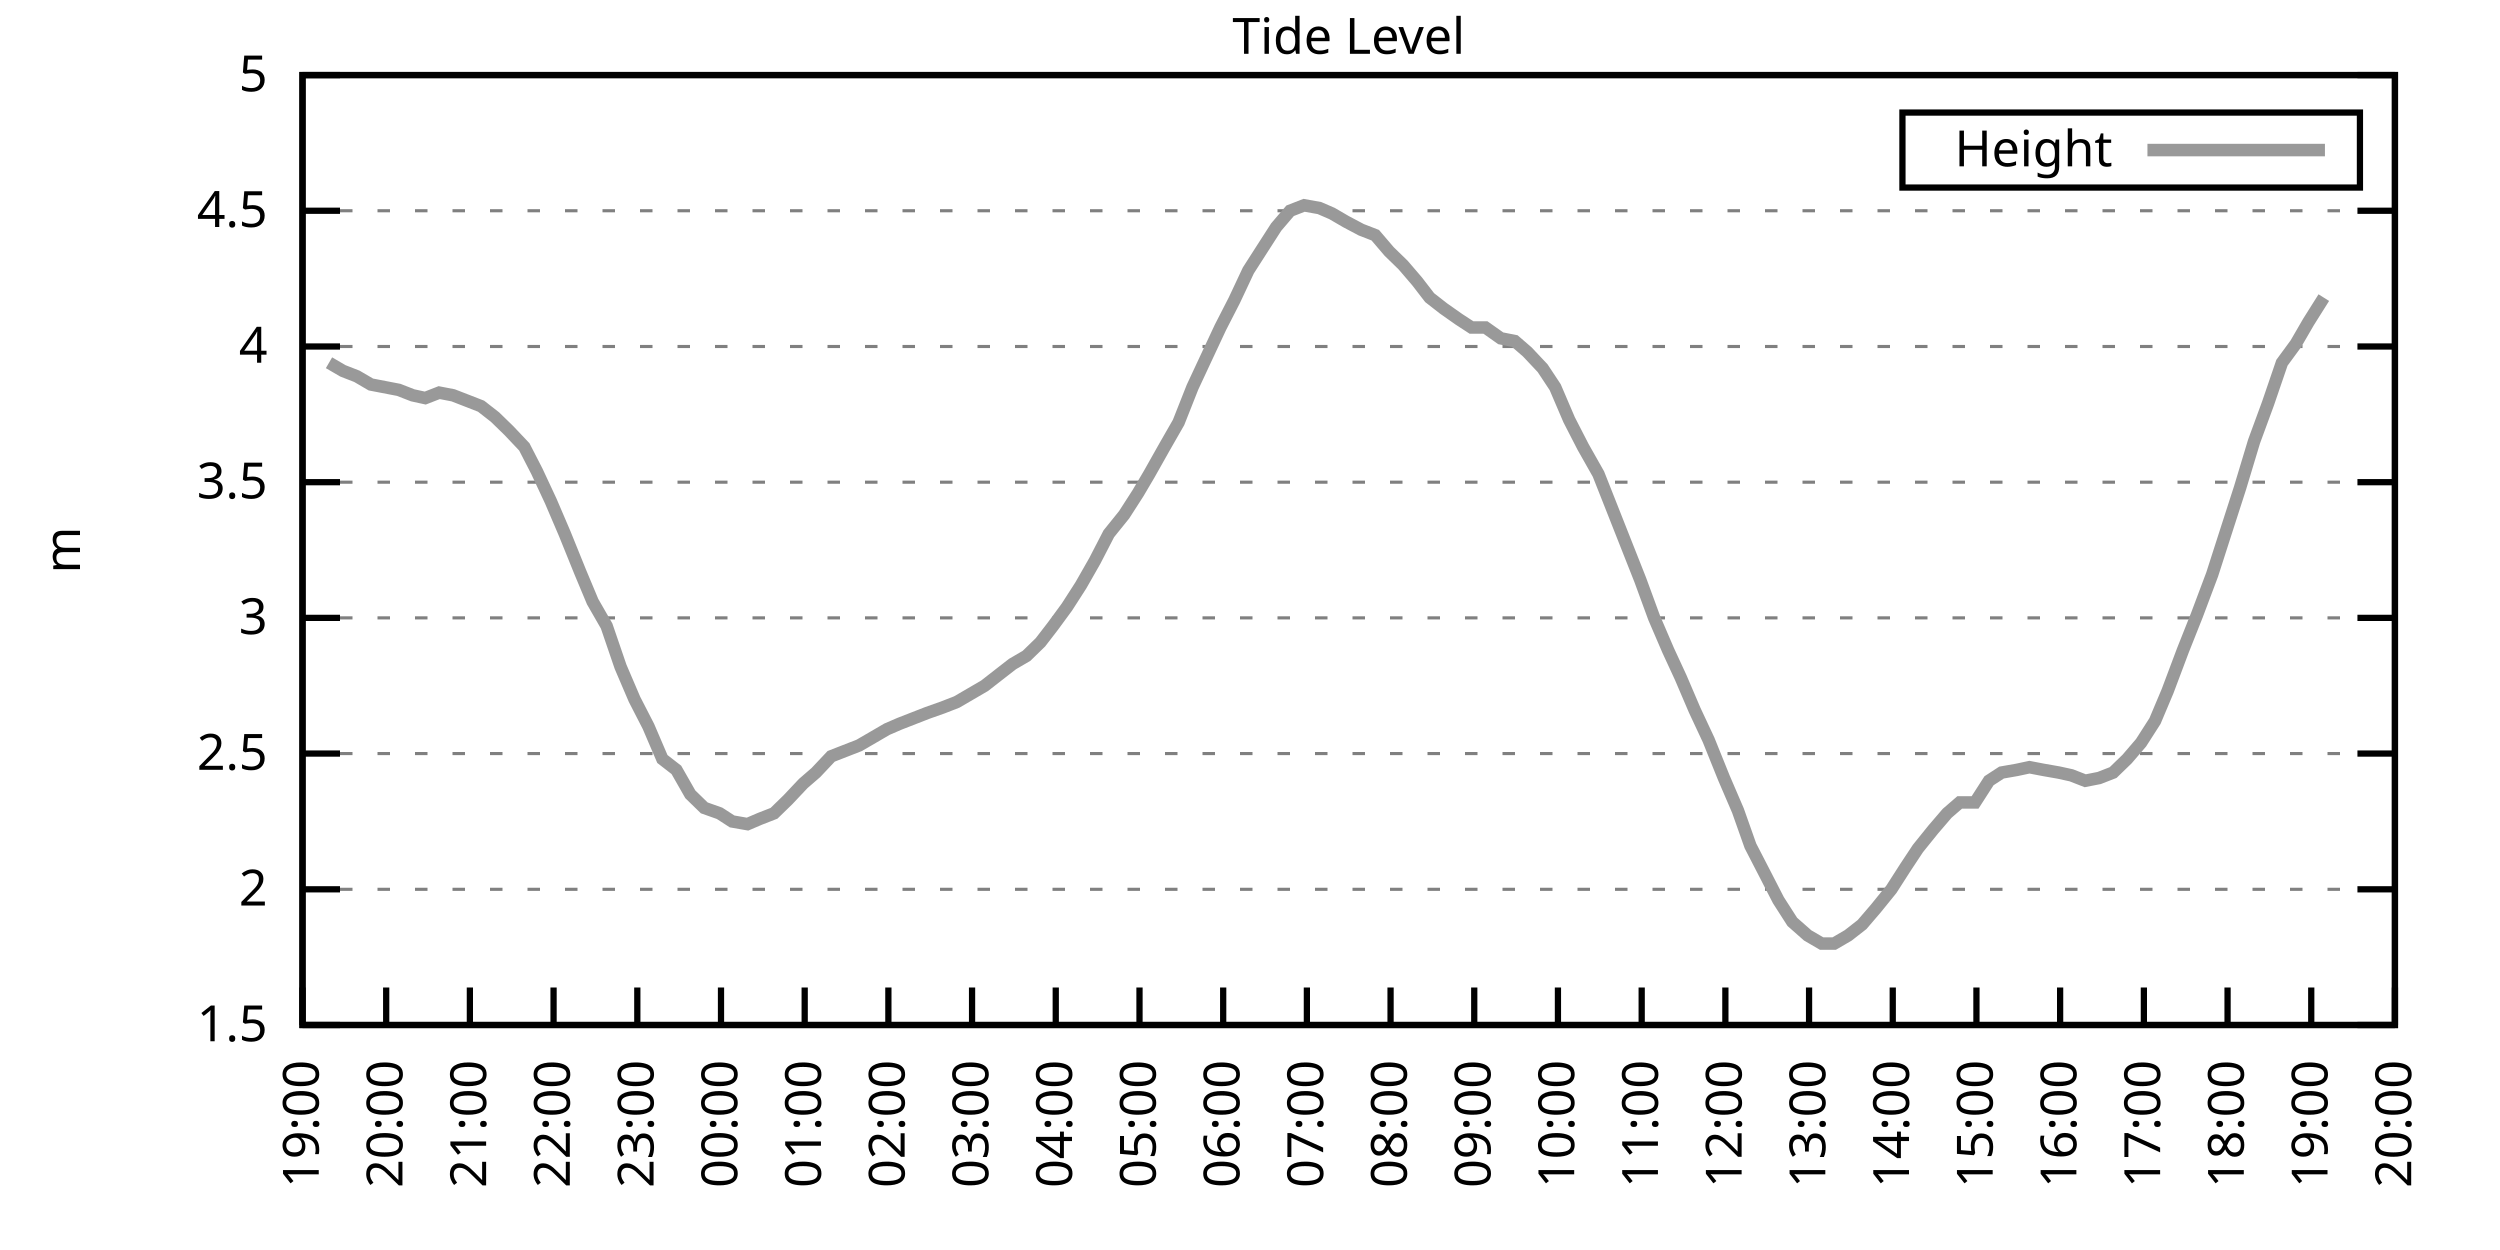
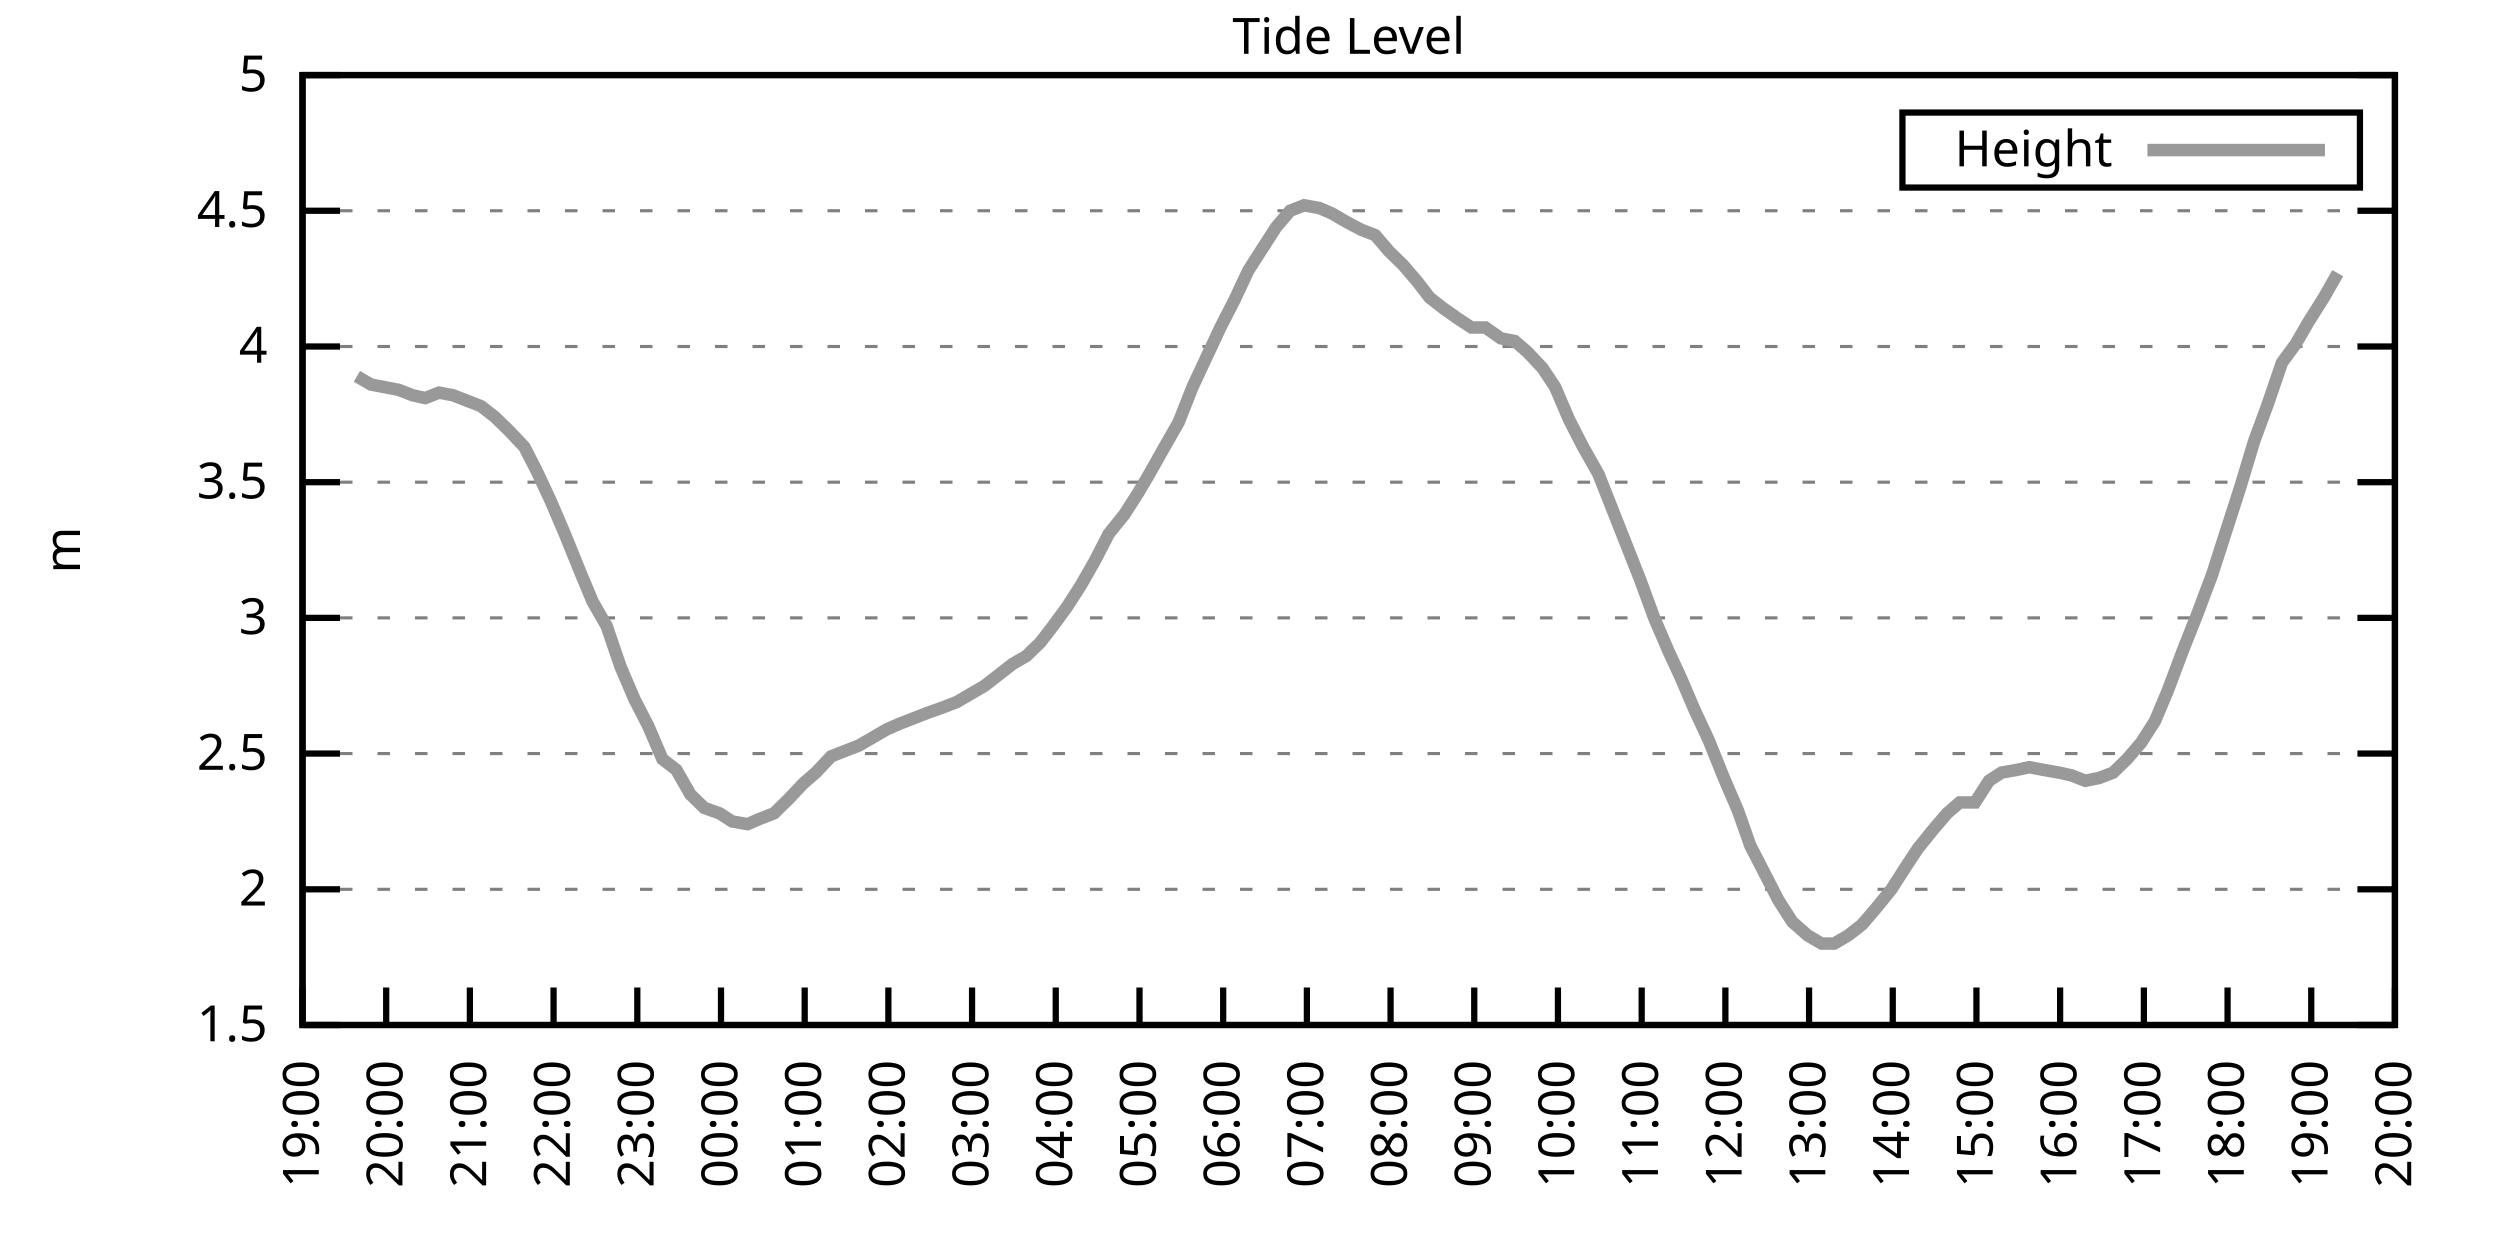
<svg xmlns="http://www.w3.org/2000/svg" xmlns:xlink="http://www.w3.org/1999/xlink" width="400" height="200" viewBox="0 0 400 200">
  <g id="gnuplot_canvas">
    <rect x="0" y="0" width="400" height="200" fill="none" />
    <defs>
      <circle id="gpDot" r="0.5" stroke-width="0.5" stroke="currentColor" />
      <path id="gpPt0" stroke-width="0.333" stroke="currentColor" d="M-1,0 h2 M0,-1 v2" />
      <path id="gpPt1" stroke-width="0.333" stroke="currentColor" d="M-1,-1 L1,1 M1,-1 L-1,1" />
      <path id="gpPt2" stroke-width="0.333" stroke="currentColor" d="M-1,0 L1,0 M0,-1 L0,1 M-1,-1 L1,1 M-1,1 L1,-1" />
      <rect id="gpPt3" stroke-width="0.333" stroke="currentColor" x="-1" y="-1" width="2" height="2" />
      <rect id="gpPt4" stroke-width="0.333" stroke="currentColor" fill="currentColor" x="-1" y="-1" width="2" height="2" />
      <circle id="gpPt5" stroke-width="0.333" stroke="currentColor" cx="0" cy="0" r="1" />
      <use xlink:href="#gpPt5" id="gpPt6" fill="currentColor" stroke="none" />
      <path id="gpPt7" stroke-width="0.333" stroke="currentColor" d="M0,-1.33 L-1.33,0.67 L1.33,0.67 z" />
      <use xlink:href="#gpPt7" id="gpPt8" fill="currentColor" stroke="none" />
      <use xlink:href="#gpPt7" id="gpPt9" stroke="currentColor" transform="rotate(180)" />
      <use xlink:href="#gpPt9" id="gpPt10" fill="currentColor" stroke="none" />
      <use xlink:href="#gpPt3" id="gpPt11" stroke="currentColor" transform="rotate(45)" />
      <use xlink:href="#gpPt11" id="gpPt12" fill="currentColor" stroke="none" />
      <path id="gpPt13" stroke-width="0.333" stroke="currentColor" d="M0,1.330 L1.265,0.411 L0.782,-1.067 L-0.782,-1.076 L-1.265,0.411 z" />
      <use xlink:href="#gpPt13" id="gpPt14" fill="currentColor" stroke="none" />
      <filter id="textbox" filterUnits="objectBoundingBox" x="0" y="0" height="1" width="1">
        <feFlood flood-color="white" flood-opacity="1" result="bgnd" />
        <feComposite in="SourceGraphic" in2="bgnd" operator="atop" />
      </filter>
      <filter id="greybox" filterUnits="objectBoundingBox" x="0" y="0" height="1" width="1">
        <feFlood flood-color="lightgrey" flood-opacity="1" result="grey" />
        <feComposite in="SourceGraphic" in2="grey" operator="atop" />
      </filter>
    </defs>
    <g fill="none" color="white" stroke="currentColor" stroke-width="1.00" stroke-linecap="butt" stroke-linejoin="miter">
</g>
    <g fill="none" color="black" stroke="currentColor" stroke-width="1.00" stroke-linecap="butt" stroke-linejoin="miter">
      <g stroke="none" shape-rendering="crispEdges">
        <polygon fill="rgb(255, 255, 255)" points="48.40,164.00 383.18,164.00 383.18,12.02 48.40,12.02 " />
      </g>
    </g>
    <g fill="none" color="black" stroke="currentColor" stroke-width="1.00" stroke-linecap="butt" stroke-linejoin="miter">
</g>
    <g fill="none" color="black" stroke="black" stroke-width="0.50" stroke-linecap="butt" stroke-linejoin="miter">
</g>
    <g fill="none" color="gray" stroke="currentColor" stroke-width="0.50" stroke-linecap="butt" stroke-linejoin="miter">
      <path stroke="gray" stroke-dasharray="2,4" class="gridline" d="M48.40,164.00 L383.19,164.00  " />
    </g>
    <g fill="none" color="gray" stroke="gray" stroke-width="1.00" stroke-linecap="butt" stroke-linejoin="miter">
</g>
    <g fill="none" color="black" stroke="currentColor" stroke-width="1.00" stroke-linecap="butt" stroke-linejoin="miter">
      <path stroke="black" d="M48.40,164.00 L54.40,164.00 M383.19,164.00 L377.19,164.00  " />
      <g transform="translate(42.80,166.60)" stroke="none" fill="black" font-family="Sans" font-size="8.00" text-anchor="end">
        <text>
          <tspan font-family="Sans"> 1.5</tspan>
        </text>
      </g>
    </g>
    <g fill="none" color="black" stroke="currentColor" stroke-width="1.00" stroke-linecap="butt" stroke-linejoin="miter">
</g>
    <g fill="none" color="black" stroke="black" stroke-width="0.50" stroke-linecap="butt" stroke-linejoin="miter">
</g>
    <g fill="none" color="gray" stroke="currentColor" stroke-width="0.50" stroke-linecap="butt" stroke-linejoin="miter">
      <path stroke="gray" stroke-dasharray="2,4" class="gridline" d="M48.40,142.29 L383.19,142.29  " />
    </g>
    <g fill="none" color="gray" stroke="gray" stroke-width="1.00" stroke-linecap="butt" stroke-linejoin="miter">
</g>
    <g fill="none" color="black" stroke="currentColor" stroke-width="1.00" stroke-linecap="butt" stroke-linejoin="miter">
      <path stroke="black" d="M48.40,142.29 L54.40,142.29 M383.19,142.29 L377.19,142.29  " />
      <g transform="translate(42.80,144.89)" stroke="none" fill="black" font-family="Sans" font-size="8.00" text-anchor="end">
        <text>
          <tspan font-family="Sans"> 2</tspan>
        </text>
      </g>
    </g>
    <g fill="none" color="black" stroke="currentColor" stroke-width="1.00" stroke-linecap="butt" stroke-linejoin="miter">
</g>
    <g fill="none" color="black" stroke="black" stroke-width="0.50" stroke-linecap="butt" stroke-linejoin="miter">
</g>
    <g fill="none" color="gray" stroke="currentColor" stroke-width="0.50" stroke-linecap="butt" stroke-linejoin="miter">
      <path stroke="gray" stroke-dasharray="2,4" class="gridline" d="M48.40,120.57 L383.19,120.57  " />
    </g>
    <g fill="none" color="gray" stroke="gray" stroke-width="1.00" stroke-linecap="butt" stroke-linejoin="miter">
</g>
    <g fill="none" color="black" stroke="currentColor" stroke-width="1.00" stroke-linecap="butt" stroke-linejoin="miter">
      <path stroke="black" d="M48.40,120.57 L54.40,120.57 M383.19,120.57 L377.19,120.57  " />
      <g transform="translate(42.80,123.17)" stroke="none" fill="black" font-family="Sans" font-size="8.00" text-anchor="end">
        <text>
          <tspan font-family="Sans"> 2.5</tspan>
        </text>
      </g>
    </g>
    <g fill="none" color="black" stroke="currentColor" stroke-width="1.00" stroke-linecap="butt" stroke-linejoin="miter">
</g>
    <g fill="none" color="black" stroke="black" stroke-width="0.50" stroke-linecap="butt" stroke-linejoin="miter">
</g>
    <g fill="none" color="gray" stroke="currentColor" stroke-width="0.50" stroke-linecap="butt" stroke-linejoin="miter">
      <path stroke="gray" stroke-dasharray="2,4" class="gridline" d="M48.40,98.86 L383.19,98.86  " />
    </g>
    <g fill="none" color="gray" stroke="gray" stroke-width="1.00" stroke-linecap="butt" stroke-linejoin="miter">
</g>
    <g fill="none" color="black" stroke="currentColor" stroke-width="1.00" stroke-linecap="butt" stroke-linejoin="miter">
      <path stroke="black" d="M48.40,98.86 L54.40,98.86 M383.19,98.86 L377.19,98.86  " />
      <g transform="translate(42.80,101.46)" stroke="none" fill="black" font-family="Sans" font-size="8.00" text-anchor="end">
        <text>
          <tspan font-family="Sans"> 3</tspan>
        </text>
      </g>
    </g>
    <g fill="none" color="black" stroke="currentColor" stroke-width="1.00" stroke-linecap="butt" stroke-linejoin="miter">
</g>
    <g fill="none" color="black" stroke="black" stroke-width="0.50" stroke-linecap="butt" stroke-linejoin="miter">
</g>
    <g fill="none" color="gray" stroke="currentColor" stroke-width="0.50" stroke-linecap="butt" stroke-linejoin="miter">
      <path stroke="gray" stroke-dasharray="2,4" class="gridline" d="M48.40,77.15 L383.19,77.15  " />
    </g>
    <g fill="none" color="gray" stroke="gray" stroke-width="1.00" stroke-linecap="butt" stroke-linejoin="miter">
</g>
    <g fill="none" color="black" stroke="currentColor" stroke-width="1.00" stroke-linecap="butt" stroke-linejoin="miter">
      <path stroke="black" d="M48.40,77.15 L54.40,77.15 M383.19,77.15 L377.19,77.15  " />
      <g transform="translate(42.80,79.75)" stroke="none" fill="black" font-family="Sans" font-size="8.00" text-anchor="end">
        <text>
          <tspan font-family="Sans"> 3.5</tspan>
        </text>
      </g>
    </g>
    <g fill="none" color="black" stroke="currentColor" stroke-width="1.00" stroke-linecap="butt" stroke-linejoin="miter">
</g>
    <g fill="none" color="black" stroke="black" stroke-width="0.50" stroke-linecap="butt" stroke-linejoin="miter">
</g>
    <g fill="none" color="gray" stroke="currentColor" stroke-width="0.50" stroke-linecap="butt" stroke-linejoin="miter">
      <path stroke="gray" stroke-dasharray="2,4" class="gridline" d="M48.40,55.44 L383.19,55.44  " />
    </g>
    <g fill="none" color="gray" stroke="gray" stroke-width="1.00" stroke-linecap="butt" stroke-linejoin="miter">
</g>
    <g fill="none" color="black" stroke="currentColor" stroke-width="1.00" stroke-linecap="butt" stroke-linejoin="miter">
      <path stroke="black" d="M48.40,55.44 L54.40,55.44 M383.19,55.44 L377.19,55.44  " />
      <g transform="translate(42.80,58.04)" stroke="none" fill="black" font-family="Sans" font-size="8.00" text-anchor="end">
        <text>
          <tspan font-family="Sans"> 4</tspan>
        </text>
      </g>
    </g>
    <g fill="none" color="black" stroke="currentColor" stroke-width="1.00" stroke-linecap="butt" stroke-linejoin="miter">
</g>
    <g fill="none" color="black" stroke="black" stroke-width="0.50" stroke-linecap="butt" stroke-linejoin="miter">
</g>
    <g fill="none" color="gray" stroke="currentColor" stroke-width="0.50" stroke-linecap="butt" stroke-linejoin="miter">
      <path stroke="gray" stroke-dasharray="2,4" class="gridline" d="M48.40,33.72 L383.19,33.72  " />
    </g>
    <g fill="none" color="gray" stroke="gray" stroke-width="1.00" stroke-linecap="butt" stroke-linejoin="miter">
</g>
    <g fill="none" color="black" stroke="currentColor" stroke-width="1.00" stroke-linecap="butt" stroke-linejoin="miter">
      <path stroke="black" d="M48.40,33.72 L54.40,33.72 M383.19,33.72 L377.19,33.72  " />
      <g transform="translate(42.80,36.32)" stroke="none" fill="black" font-family="Sans" font-size="8.00" text-anchor="end">
        <text>
          <tspan font-family="Sans"> 4.5</tspan>
        </text>
      </g>
    </g>
    <g fill="none" color="black" stroke="currentColor" stroke-width="1.00" stroke-linecap="butt" stroke-linejoin="miter">
</g>
    <g fill="none" color="black" stroke="black" stroke-width="0.50" stroke-linecap="butt" stroke-linejoin="miter">
</g>
    <g fill="none" color="gray" stroke="currentColor" stroke-width="0.50" stroke-linecap="butt" stroke-linejoin="miter">
      <path stroke="gray" stroke-dasharray="2,4" class="gridline" d="M48.40,12.01 L383.19,12.01  " />
    </g>
    <g fill="none" color="gray" stroke="gray" stroke-width="1.00" stroke-linecap="butt" stroke-linejoin="miter">
</g>
    <g fill="none" color="black" stroke="currentColor" stroke-width="1.00" stroke-linecap="butt" stroke-linejoin="miter">
      <path stroke="black" d="M48.40,12.01 L54.40,12.01 M383.19,12.01 L377.19,12.01  " />
      <g transform="translate(42.80,14.61)" stroke="none" fill="black" font-family="Sans" font-size="8.00" text-anchor="end">
        <text>
          <tspan font-family="Sans"> 5</tspan>
        </text>
      </g>
    </g>
    <g fill="none" color="black" stroke="currentColor" stroke-width="1.00" stroke-linecap="butt" stroke-linejoin="miter">
      <path stroke="black" d="M48.40,164.00 L48.40,158.00  " />
      <g transform="translate(51.00,169.60) rotate(270.00)" stroke="none" fill="black" font-family="Sans" font-size="8.00" text-anchor="end">
        <text>
          <tspan font-family="Sans">19:00</tspan>
        </text>
      </g>
    </g>
    <g fill="none" color="black" stroke="currentColor" stroke-width="1.00" stroke-linecap="butt" stroke-linejoin="miter">
      <path stroke="black" d="M61.79,164.00 L61.79,158.00  " />
      <g transform="translate(64.39,169.60) rotate(270.00)" stroke="none" fill="black" font-family="Sans" font-size="8.00" text-anchor="end">
        <text>
          <tspan font-family="Sans">20:00</tspan>
        </text>
      </g>
    </g>
    <g fill="none" color="black" stroke="currentColor" stroke-width="1.00" stroke-linecap="butt" stroke-linejoin="miter">
      <path stroke="black" d="M75.18,164.00 L75.18,158.00  " />
      <g transform="translate(77.78,169.60) rotate(270.00)" stroke="none" fill="black" font-family="Sans" font-size="8.00" text-anchor="end">
        <text>
          <tspan font-family="Sans">21:00</tspan>
        </text>
      </g>
    </g>
    <g fill="none" color="black" stroke="currentColor" stroke-width="1.00" stroke-linecap="butt" stroke-linejoin="miter">
      <path stroke="black" d="M88.57,164.00 L88.57,158.00  " />
      <g transform="translate(91.17,169.60) rotate(270.00)" stroke="none" fill="black" font-family="Sans" font-size="8.00" text-anchor="end">
        <text>
          <tspan font-family="Sans">22:00</tspan>
        </text>
      </g>
    </g>
    <g fill="none" color="black" stroke="currentColor" stroke-width="1.00" stroke-linecap="butt" stroke-linejoin="miter">
      <path stroke="black" d="M101.97,164.00 L101.97,158.00  " />
      <g transform="translate(104.57,169.60) rotate(270.00)" stroke="none" fill="black" font-family="Sans" font-size="8.00" text-anchor="end">
        <text>
          <tspan font-family="Sans">23:00</tspan>
        </text>
      </g>
    </g>
    <g fill="none" color="black" stroke="currentColor" stroke-width="1.00" stroke-linecap="butt" stroke-linejoin="miter">
      <path stroke="black" d="M115.36,164.00 L115.36,158.00  " />
      <g transform="translate(117.96,169.60) rotate(270.00)" stroke="none" fill="black" font-family="Sans" font-size="8.00" text-anchor="end">
        <text>
          <tspan font-family="Sans">00:00</tspan>
        </text>
      </g>
    </g>
    <g fill="none" color="black" stroke="currentColor" stroke-width="1.00" stroke-linecap="butt" stroke-linejoin="miter">
      <path stroke="black" d="M128.75,164.00 L128.75,158.00  " />
      <g transform="translate(131.35,169.60) rotate(270.00)" stroke="none" fill="black" font-family="Sans" font-size="8.00" text-anchor="end">
        <text>
          <tspan font-family="Sans">01:00</tspan>
        </text>
      </g>
    </g>
    <g fill="none" color="black" stroke="currentColor" stroke-width="1.00" stroke-linecap="butt" stroke-linejoin="miter">
      <path stroke="black" d="M142.14,164.00 L142.14,158.00  " />
      <g transform="translate(144.74,169.60) rotate(270.00)" stroke="none" fill="black" font-family="Sans" font-size="8.00" text-anchor="end">
        <text>
          <tspan font-family="Sans">02:00</tspan>
        </text>
      </g>
    </g>
    <g fill="none" color="black" stroke="currentColor" stroke-width="1.00" stroke-linecap="butt" stroke-linejoin="miter">
      <path stroke="black" d="M155.53,164.00 L155.53,158.00  " />
      <g transform="translate(158.13,169.60) rotate(270.00)" stroke="none" fill="black" font-family="Sans" font-size="8.00" text-anchor="end">
        <text>
          <tspan font-family="Sans">03:00</tspan>
        </text>
      </g>
    </g>
    <g fill="none" color="black" stroke="currentColor" stroke-width="1.00" stroke-linecap="butt" stroke-linejoin="miter">
      <path stroke="black" d="M168.92,164.00 L168.92,158.00  " />
      <g transform="translate(171.52,169.60) rotate(270.00)" stroke="none" fill="black" font-family="Sans" font-size="8.00" text-anchor="end">
        <text>
          <tspan font-family="Sans">04:00</tspan>
        </text>
      </g>
    </g>
    <g fill="none" color="black" stroke="currentColor" stroke-width="1.00" stroke-linecap="butt" stroke-linejoin="miter">
      <path stroke="black" d="M182.32,164.00 L182.32,158.00  " />
      <g transform="translate(184.92,169.60) rotate(270.00)" stroke="none" fill="black" font-family="Sans" font-size="8.00" text-anchor="end">
        <text>
          <tspan font-family="Sans">05:00</tspan>
        </text>
      </g>
    </g>
    <g fill="none" color="black" stroke="currentColor" stroke-width="1.00" stroke-linecap="butt" stroke-linejoin="miter">
      <path stroke="black" d="M195.71,164.00 L195.71,158.00  " />
      <g transform="translate(198.31,169.60) rotate(270.00)" stroke="none" fill="black" font-family="Sans" font-size="8.00" text-anchor="end">
        <text>
          <tspan font-family="Sans">06:00</tspan>
        </text>
      </g>
    </g>
    <g fill="none" color="black" stroke="currentColor" stroke-width="1.00" stroke-linecap="butt" stroke-linejoin="miter">
      <path stroke="black" d="M209.10,164.00 L209.10,158.00  " />
      <g transform="translate(211.70,169.60) rotate(270.00)" stroke="none" fill="black" font-family="Sans" font-size="8.00" text-anchor="end">
        <text>
          <tspan font-family="Sans">07:00</tspan>
        </text>
      </g>
    </g>
    <g fill="none" color="black" stroke="currentColor" stroke-width="1.00" stroke-linecap="butt" stroke-linejoin="miter">
      <path stroke="black" d="M222.49,164.00 L222.49,158.00  " />
      <g transform="translate(225.09,169.60) rotate(270.00)" stroke="none" fill="black" font-family="Sans" font-size="8.00" text-anchor="end">
        <text>
          <tspan font-family="Sans">08:00</tspan>
        </text>
      </g>
    </g>
    <g fill="none" color="black" stroke="currentColor" stroke-width="1.00" stroke-linecap="butt" stroke-linejoin="miter">
      <path stroke="black" d="M235.88,164.00 L235.88,158.00  " />
      <g transform="translate(238.48,169.60) rotate(270.00)" stroke="none" fill="black" font-family="Sans" font-size="8.00" text-anchor="end">
        <text>
          <tspan font-family="Sans">09:00</tspan>
        </text>
      </g>
    </g>
    <g fill="none" color="black" stroke="currentColor" stroke-width="1.00" stroke-linecap="butt" stroke-linejoin="miter">
      <path stroke="black" d="M249.27,164.00 L249.27,158.00  " />
      <g transform="translate(251.87,169.60) rotate(270.00)" stroke="none" fill="black" font-family="Sans" font-size="8.00" text-anchor="end">
        <text>
          <tspan font-family="Sans">10:00</tspan>
        </text>
      </g>
    </g>
    <g fill="none" color="black" stroke="currentColor" stroke-width="1.00" stroke-linecap="butt" stroke-linejoin="miter">
      <path stroke="black" d="M262.67,164.00 L262.67,158.00  " />
      <g transform="translate(265.27,169.60) rotate(270.00)" stroke="none" fill="black" font-family="Sans" font-size="8.00" text-anchor="end">
        <text>
          <tspan font-family="Sans">11:00</tspan>
        </text>
      </g>
    </g>
    <g fill="none" color="black" stroke="currentColor" stroke-width="1.00" stroke-linecap="butt" stroke-linejoin="miter">
      <path stroke="black" d="M276.06,164.00 L276.06,158.00  " />
      <g transform="translate(278.66,169.60) rotate(270.00)" stroke="none" fill="black" font-family="Sans" font-size="8.00" text-anchor="end">
        <text>
          <tspan font-family="Sans">12:00</tspan>
        </text>
      </g>
    </g>
    <g fill="none" color="black" stroke="currentColor" stroke-width="1.00" stroke-linecap="butt" stroke-linejoin="miter">
      <path stroke="black" d="M289.45,164.00 L289.45,158.00  " />
      <g transform="translate(292.05,169.60) rotate(270.00)" stroke="none" fill="black" font-family="Sans" font-size="8.00" text-anchor="end">
        <text>
          <tspan font-family="Sans">13:00</tspan>
        </text>
      </g>
    </g>
    <g fill="none" color="black" stroke="currentColor" stroke-width="1.00" stroke-linecap="butt" stroke-linejoin="miter">
      <path stroke="black" d="M302.84,164.00 L302.84,158.00  " />
      <g transform="translate(305.44,169.60) rotate(270.00)" stroke="none" fill="black" font-family="Sans" font-size="8.00" text-anchor="end">
        <text>
          <tspan font-family="Sans">14:00</tspan>
        </text>
      </g>
    </g>
    <g fill="none" color="black" stroke="currentColor" stroke-width="1.00" stroke-linecap="butt" stroke-linejoin="miter">
      <path stroke="black" d="M316.23,164.00 L316.23,158.00  " />
      <g transform="translate(318.83,169.60) rotate(270.00)" stroke="none" fill="black" font-family="Sans" font-size="8.00" text-anchor="end">
        <text>
          <tspan font-family="Sans">15:00</tspan>
        </text>
      </g>
    </g>
    <g fill="none" color="black" stroke="currentColor" stroke-width="1.00" stroke-linecap="butt" stroke-linejoin="miter">
      <path stroke="black" d="M329.62,164.00 L329.62,158.00  " />
      <g transform="translate(332.22,169.60) rotate(270.00)" stroke="none" fill="black" font-family="Sans" font-size="8.00" text-anchor="end">
        <text>
          <tspan font-family="Sans">16:00</tspan>
        </text>
      </g>
    </g>
    <g fill="none" color="black" stroke="currentColor" stroke-width="1.00" stroke-linecap="butt" stroke-linejoin="miter">
      <path stroke="black" d="M343.02,164.00 L343.02,158.00  " />
      <g transform="translate(345.62,169.60) rotate(270.00)" stroke="none" fill="black" font-family="Sans" font-size="8.00" text-anchor="end">
        <text>
          <tspan font-family="Sans">17:00</tspan>
        </text>
      </g>
    </g>
    <g fill="none" color="black" stroke="currentColor" stroke-width="1.00" stroke-linecap="butt" stroke-linejoin="miter">
      <path stroke="black" d="M356.41,164.00 L356.41,158.00  " />
      <g transform="translate(359.01,169.60) rotate(270.00)" stroke="none" fill="black" font-family="Sans" font-size="8.00" text-anchor="end">
        <text>
          <tspan font-family="Sans">18:00</tspan>
        </text>
      </g>
    </g>
    <g fill="none" color="black" stroke="currentColor" stroke-width="1.00" stroke-linecap="butt" stroke-linejoin="miter">
      <path stroke="black" d="M369.80,164.00 L369.80,158.00  " />
      <g transform="translate(372.40,169.60) rotate(270.00)" stroke="none" fill="black" font-family="Sans" font-size="8.00" text-anchor="end">
        <text>
          <tspan font-family="Sans">19:00</tspan>
        </text>
      </g>
    </g>
    <g fill="none" color="black" stroke="currentColor" stroke-width="1.00" stroke-linecap="butt" stroke-linejoin="miter">
      <path stroke="black" d="M383.19,164.00 L383.19,158.00  " />
      <g transform="translate(385.79,169.60) rotate(270.00)" stroke="none" fill="black" font-family="Sans" font-size="8.00" text-anchor="end">
        <text>
          <tspan font-family="Sans">20:00</tspan>
        </text>
      </g>
    </g>
    <g fill="none" color="black" stroke="currentColor" stroke-width="1.00" stroke-linecap="butt" stroke-linejoin="miter">
</g>
    <g fill="none" color="black" stroke="currentColor" stroke-width="1.00" stroke-linecap="butt" stroke-linejoin="miter">
      <path stroke="black" d="M48.40,12.01 L48.40,164.00 L383.19,164.00 L383.19,12.01 L48.40,12.01 Z  " />
    </g>
    <g fill="none" color="black" stroke="currentColor" stroke-width="1.00" stroke-linecap="butt" stroke-linejoin="miter">
</g>
    <g fill="none" color="black" stroke="currentColor" stroke-width="1.00" stroke-linecap="butt" stroke-linejoin="miter">
      <path stroke="black" d="M304.39,30.01 L304.39,18.01 L377.59,18.01 L377.59,30.01 L304.39,30.01 Z  " />
    </g>
    <g id="Tide_level_plot_1">
      <g fill="none" color="white" stroke="black" stroke-width="2.00" stroke-linecap="butt" stroke-linejoin="miter">
</g>
      <g fill="none" color="black" stroke="currentColor" stroke-width="2.00" stroke-linecap="butt" stroke-linejoin="miter">
        <g transform="translate(337.99,26.61)" stroke="none" fill="black" font-family="Sans" font-size="8.00" text-anchor="end">
          <text>
            <tspan font-family="Sans">Height</tspan>
          </text>
        </g>
      </g>
      <g fill="none" color="black" stroke="currentColor" stroke-width="2.00" stroke-linecap="butt" stroke-linejoin="miter">
-         <path stroke="rgb(153, 153, 153)" d="M343.59,24.01 L371.99,24.01 M52.64,58.04 L54.87,59.34 L57.10,60.21 L59.34,61.52 L61.57,61.95 L63.80,62.38   L66.03,63.25 L68.04,63.69 L70.27,62.82 L72.50,63.25 L74.74,64.12 L76.97,64.99 L79.20,66.73 L81.43,68.90   L83.89,71.50 L85.90,75.41 L88.13,80.19 L90.36,85.40 L92.82,91.48 L94.82,96.26 L97.06,100.16 L99.29,106.68   L101.52,111.89 L103.75,116.23 L105.98,121.44 L108.22,123.18 L110.45,127.09 L112.68,129.26 L115.13,130.13 L117.14,131.43   L119.60,131.86 L121.61,131.00 L123.84,130.13 L126.07,127.96 L128.53,125.35 L130.54,123.61 L132.99,121.01 L135.22,120.14   L137.45,119.27 L139.69,117.97 L141.92,116.67 L143.93,115.80 L146.16,114.93 L148.39,114.06 L150.85,113.19 L153.08,112.32   L155.31,111.02 L157.54,109.72 L159.77,107.98 L162.01,106.24 L164.24,104.94 L166.47,102.77 L168.48,100.16 L170.71,97.12   L172.94,93.65 L175.17,89.74 L177.41,85.40 L179.86,82.36 L182.09,78.89 L183.88,75.85 L186.33,71.50 L188.57,67.59   L190.80,61.95 L193.03,57.17 L195.26,52.40 L197.49,48.05 L199.73,43.28 L201.96,39.80 L204.19,36.33 L206.42,33.72   L208.65,32.85 L211.11,33.29 L213.12,34.16 L215.35,35.46 L217.80,36.76 L220.04,37.63 L222.27,40.24 L224.50,42.41   L226.73,45.01 L228.74,47.62 L230.97,49.36 L233.43,51.09 L235.44,52.40 L237.67,52.40 L240.12,54.13 L242.36,54.57   L244.36,56.30 L246.82,58.91 L248.83,61.95 L251.06,67.16 L253.29,71.50 L255.75,75.85 L257.98,81.49 L260.21,87.14   L262.44,92.78 L264.67,98.86 L266.91,104.07 L268.92,108.42 L271.15,113.63 L273.38,118.40 L275.83,124.48 L278.07,129.69   L280.07,135.34 L282.31,139.68 L284.54,144.02 L286.77,147.50 L289.23,149.67 L291.46,150.97 L293.47,150.97 L295.70,149.67   L297.93,147.93 L300.16,145.33 L302.62,142.29 L304.85,138.81 L306.86,135.77 L309.31,132.73 L311.54,130.13 L313.55,128.39   L316.01,128.39 L318.24,124.92 L320.25,123.61 L322.70,123.18 L324.71,122.75 L326.95,123.18 L329.40,123.61 L331.41,124.05   L333.64,124.92 L335.87,124.48 L338.10,123.61 L340.34,121.44 L342.57,118.84 L344.80,115.36 L346.81,110.59 L349.26,104.07   L351.50,98.43 L353.95,91.91 L356.18,84.97 L358.42,78.02 L360.65,70.63 L362.88,64.56 L365.11,58.04 L367.34,55.00   L369.35,51.53 L371.81,47.62  " />
+         <path stroke="rgb(153, 153, 153)" d="M343.59,24.01 L371.99,24.01 M57.10,60.21 L59.34,61.52 L61.57,61.95 L63.80,62.38 L66.03,63.25 L68.04,63.69   L70.27,62.82 L72.50,63.25 L74.74,64.12 L76.97,64.99 L79.20,66.73 L81.43,68.90 L83.89,71.50 L85.90,75.41   L88.13,80.19 L90.36,85.40 L92.82,91.48 L94.82,96.26 L97.06,100.16 L99.29,106.68 L101.52,111.89 L103.75,116.23   L105.98,121.44 L108.22,123.18 L110.45,127.09 L112.68,129.26 L115.13,130.13 L117.14,131.43 L119.60,131.86 L121.61,131.00   L123.84,130.13 L126.07,127.96 L128.53,125.35 L130.54,123.61 L132.99,121.01 L135.22,120.14 L137.45,119.27 L139.69,117.97   L141.92,116.67 L143.93,115.80 L146.16,114.93 L148.39,114.06 L150.85,113.19 L153.08,112.32 L155.31,111.02 L157.54,109.72   L159.77,107.98 L162.01,106.24 L164.24,104.94 L166.47,102.77 L168.48,100.16 L170.71,97.12 L172.94,93.65 L175.17,89.74   L177.41,85.40 L179.86,82.36 L182.09,78.89 L183.88,75.85 L186.33,71.50 L188.57,67.59 L190.80,61.95 L193.03,57.17   L195.26,52.40 L197.49,48.05 L199.73,43.28 L201.96,39.80 L204.19,36.33 L206.42,33.72 L208.65,32.85 L211.11,33.29   L213.12,34.16 L215.35,35.46 L217.80,36.76 L220.04,37.63 L222.27,40.24 L224.50,42.41 L226.73,45.01 L228.74,47.62   L230.97,49.36 L233.43,51.09 L235.44,52.40 L237.67,52.40 L240.12,54.13 L242.36,54.57 L244.36,56.30 L246.82,58.91   L248.83,61.95 L251.06,67.16 L253.29,71.50 L255.75,75.85 L257.98,81.49 L260.21,87.14 L262.44,92.78 L264.67,98.86   L266.91,104.07 L268.92,108.42 L271.15,113.63 L273.38,118.40 L275.83,124.48 L278.07,129.69 L280.07,135.34 L282.31,139.68   L284.54,144.02 L286.77,147.50 L289.23,149.67 L291.46,150.97 L293.47,150.97 L295.70,149.67 L297.93,147.93 L300.16,145.33   L302.62,142.29 L304.85,138.81 L306.86,135.77 L309.31,132.73 L311.54,130.13 L313.55,128.39 L316.01,128.39 L318.24,124.92   L320.25,123.61 L322.70,123.18 L324.71,122.75 L326.95,123.18 L329.40,123.61 L331.41,124.05 L333.64,124.92 L335.87,124.48   L338.10,123.61 L340.34,121.44 L342.57,118.84 L344.80,115.36 L346.81,110.59 L349.26,104.07 L351.50,98.43 L353.95,91.91   L356.18,84.97 L358.42,78.02 L360.65,70.63 L362.88,64.56 L365.11,58.04 L367.34,55.00 L369.35,51.53 L371.81,47.62   L374.04,43.71  " />
      </g>
    </g>
    <g fill="none" color="black" stroke="currentColor" stroke-width="2.00" stroke-linecap="butt" stroke-linejoin="miter">
</g>
    <g fill="none" color="black" stroke="black" stroke-width="1.00" stroke-linecap="butt" stroke-linejoin="miter">
</g>
    <g fill="none" color="black" stroke="currentColor" stroke-width="1.00" stroke-linecap="butt" stroke-linejoin="miter">
      <path stroke="black" d="M48.40,12.01 L48.40,164.00 L383.19,164.00 L383.19,12.01 L48.40,12.01 Z  " />
      <g transform="translate(12.80,88.01) rotate(270.00)" stroke="none" fill="black" font-family="Sans" font-size="8.00" text-anchor="middle">
        <text>
          <tspan font-family="Sans">m</tspan>
        </text>
      </g>
    </g>
    <g fill="none" color="black" stroke="currentColor" stroke-width="1.00" stroke-linecap="butt" stroke-linejoin="miter">
</g>
    <g fill="none" color="black" stroke="currentColor" stroke-width="1.00" stroke-linecap="butt" stroke-linejoin="miter">
      <g transform="translate(215.79,8.61)" stroke="none" fill="black" font-family="Sans" font-size="8.00" text-anchor="middle">
        <text>
          <tspan font-family="Sans">Tide Level</tspan>
        </text>
      </g>
    </g>
    <g fill="none" color="black" stroke="currentColor" stroke-width="1.00" stroke-linecap="butt" stroke-linejoin="miter">
</g>
  </g>
</svg>
